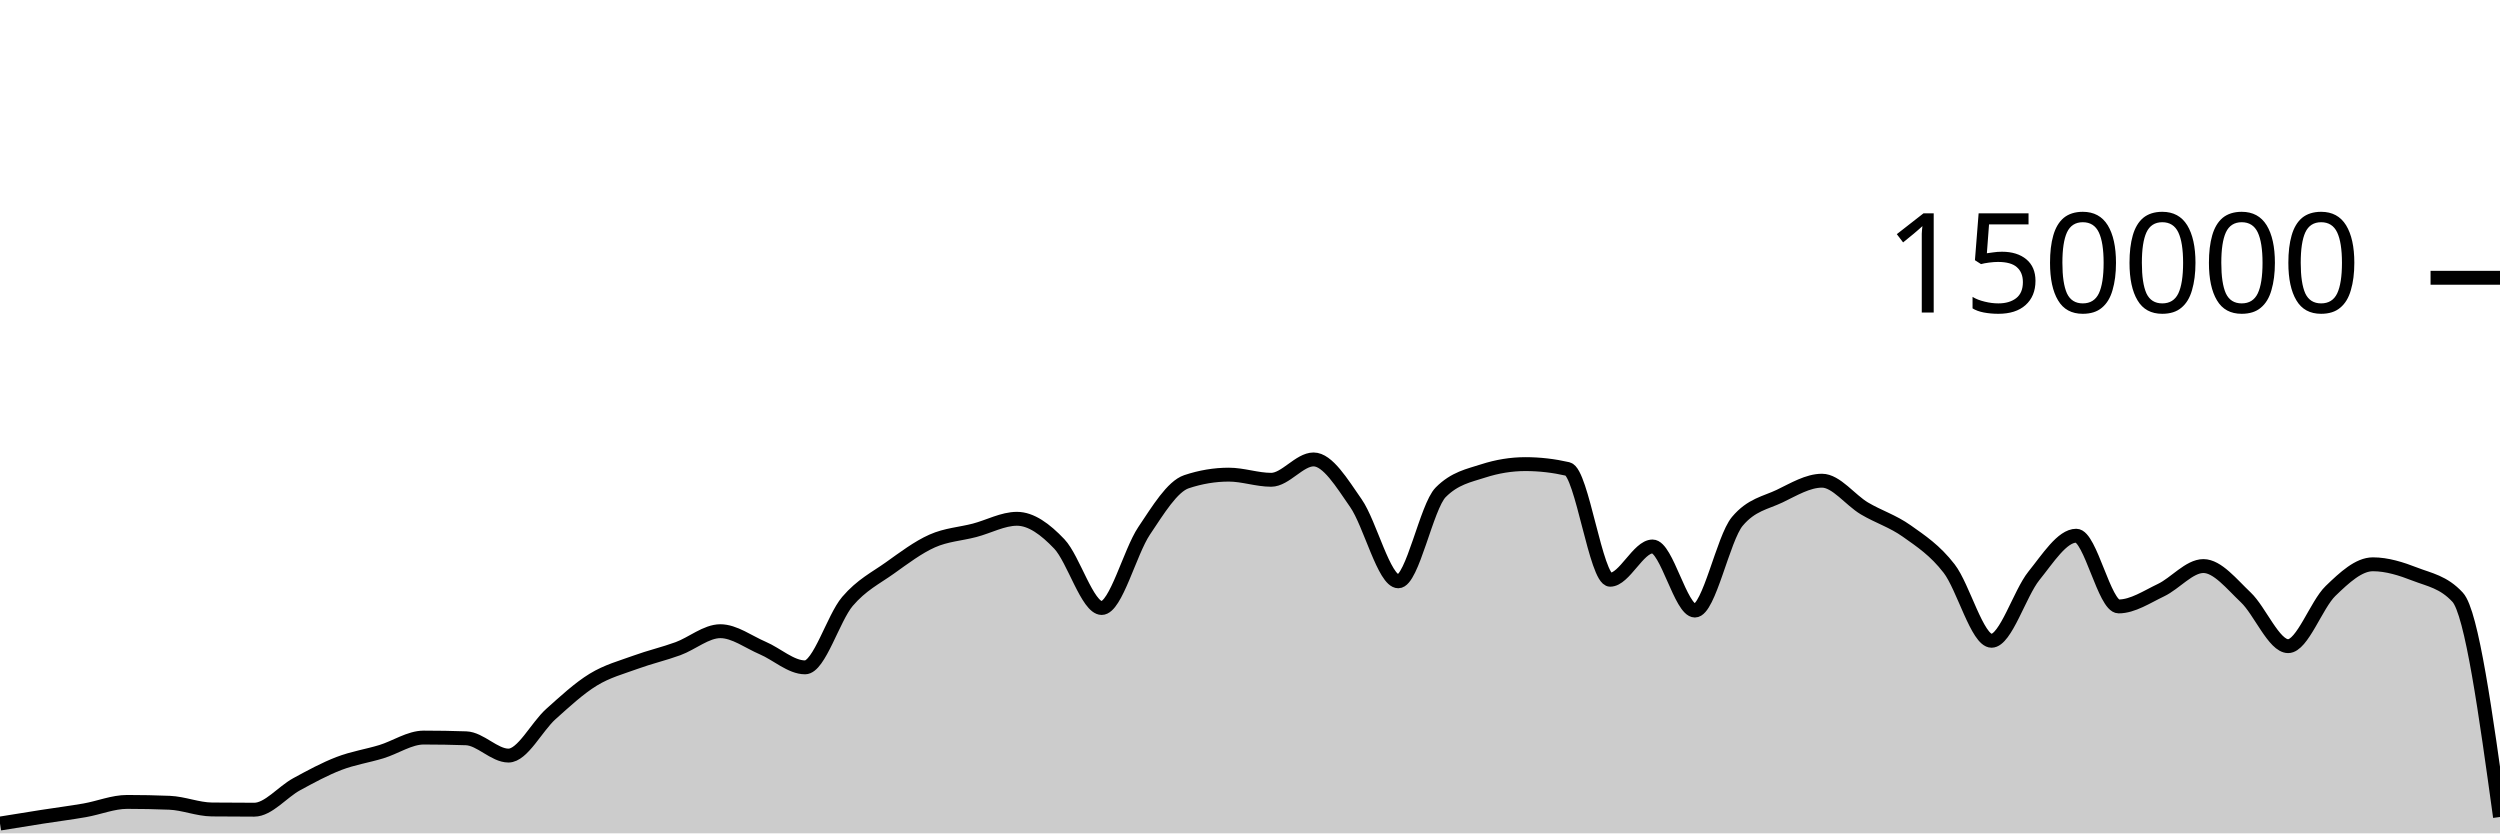
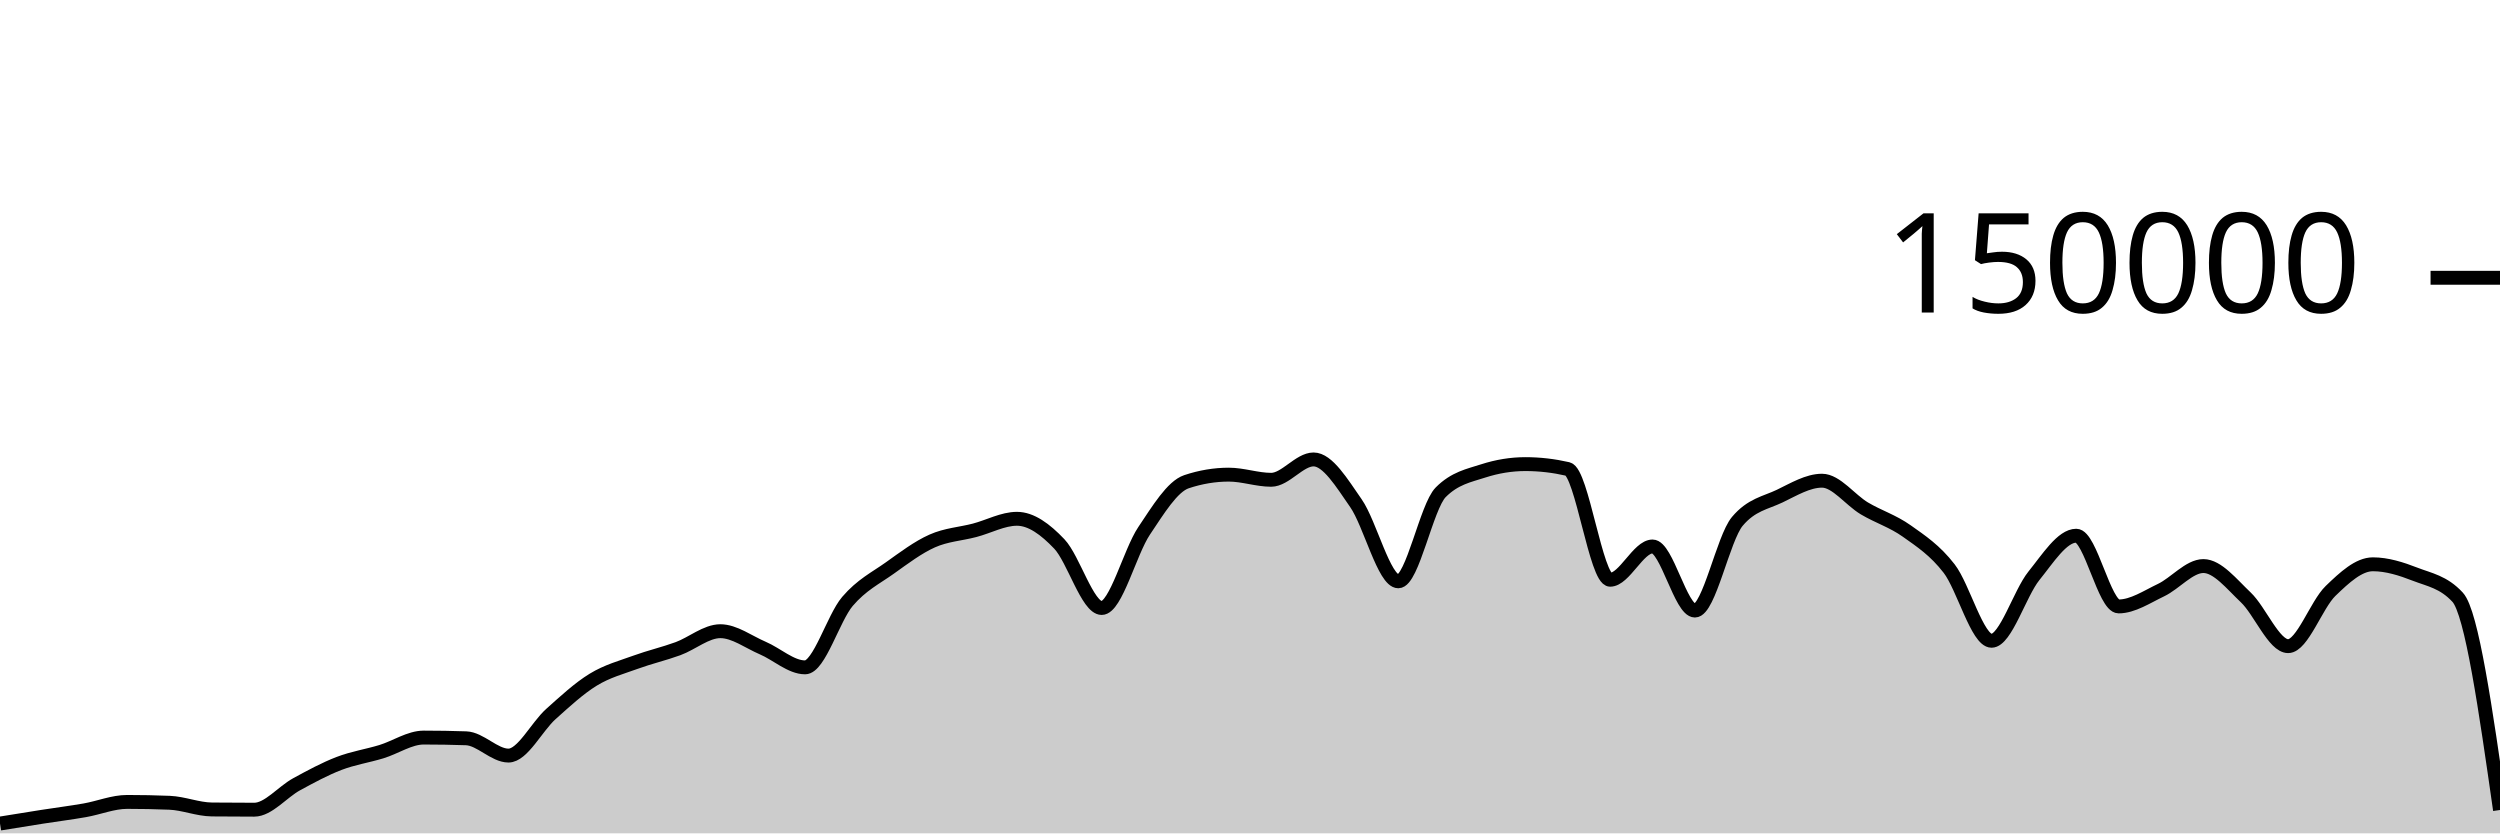
<svg xmlns="http://www.w3.org/2000/svg" viewBox="0 0 180 60">
  <g transform="translate(0,20)">
-     <path class="area" fill="rgba(0, 0, 0, 0.2)" d="M0,39.296C1.017,39.13,2.034,38.965,3.051,38.806C4.068,38.647,5.085,38.52,6.102,38.342C7.119,38.164,8.136,37.738,9.153,37.738C10.169,37.738,11.186,37.758,12.203,37.799C13.22,37.841,14.237,38.271,15.254,38.282C16.271,38.293,17.288,38.298,18.305,38.298C19.322,38.298,20.339,37.022,21.356,36.467C22.373,35.913,23.39,35.361,24.407,34.97C25.424,34.579,26.441,34.431,27.458,34.121C28.475,33.81,29.492,33.105,30.508,33.105C31.525,33.105,32.542,33.122,33.559,33.157C34.576,33.191,35.593,34.402,36.61,34.402C37.627,34.402,38.644,32.324,39.661,31.413C40.678,30.502,41.695,29.559,42.712,28.937C43.729,28.314,44.746,28.051,45.763,27.679C46.78,27.307,47.797,27.077,48.814,26.705C49.831,26.332,50.847,25.446,51.864,25.446C52.881,25.446,53.898,26.224,54.915,26.658C55.932,27.092,56.949,28.05,57.966,28.05C58.983,28.05,60,24.494,61.017,23.302C62.034,22.11,63.051,21.622,64.068,20.897C65.085,20.172,66.102,19.403,67.119,18.951C68.136,18.498,69.153,18.45,70.169,18.183C71.186,17.917,72.203,17.353,73.22,17.353C74.237,17.353,75.254,18.094,76.271,19.165C77.288,20.235,78.305,23.776,79.322,23.776C80.339,23.776,81.356,19.74,82.373,18.225C83.39,16.709,84.407,15.025,85.424,14.684C86.441,14.344,87.458,14.174,88.475,14.174C89.492,14.174,90.508,14.545,91.525,14.545C92.542,14.545,93.559,13.079,94.576,13.079C95.593,13.079,96.61,14.767,97.627,16.23C98.644,17.692,99.661,21.855,100.678,21.855C101.695,21.855,102.712,16.47,103.729,15.446C104.746,14.422,105.763,14.24,106.78,13.91C107.797,13.581,108.814,13.416,109.831,13.416C110.847,13.416,111.864,13.533,112.881,13.767C113.898,14.002,114.915,21.742,115.932,21.742C116.949,21.742,117.966,19.346,118.983,19.346C120,19.346,121.017,23.961,122.034,23.961C123.051,23.961,124.068,18.756,125.085,17.542C126.102,16.328,127.119,16.209,128.136,15.721C129.153,15.232,130.169,14.61,131.186,14.61C132.203,14.61,133.22,16.002,134.237,16.606C135.254,17.21,136.271,17.513,137.288,18.234C138.305,18.956,139.322,19.62,140.339,20.937C141.356,22.254,142.373,26.136,143.39,26.136C144.407,26.136,145.424,22.72,146.441,21.459C147.458,20.199,148.475,18.571,149.492,18.571C150.508,18.571,151.525,23.663,152.542,23.663C153.559,23.663,154.576,22.973,155.593,22.489C156.61,22.004,157.627,20.756,158.644,20.756C159.661,20.756,160.678,22.05,161.695,23.011C162.712,23.973,163.729,26.523,164.746,26.523C165.763,26.523,166.78,23.532,167.797,22.55C168.814,21.568,169.831,20.629,170.847,20.629C171.864,20.629,172.881,20.951,173.898,21.347C174.915,21.742,175.932,21.898,176.949,23C177.966,24.103,178.983,31.462,180,38.822L180,40C178.983,40,177.966,40,176.949,40C175.932,40,174.915,40,173.898,40C172.881,40,171.864,40,170.847,40C169.831,40,168.814,40,167.797,40C166.78,40,165.763,40,164.746,40C163.729,40,162.712,40,161.695,40C160.678,40,159.661,40,158.644,40C157.627,40,156.61,40,155.593,40C154.576,40,153.559,40,152.542,40C151.525,40,150.508,40,149.492,40C148.475,40,147.458,40,146.441,40C145.424,40,144.407,40,143.39,40C142.373,40,141.356,40,140.339,40C139.322,40,138.305,40,137.288,40C136.271,40,135.254,40,134.237,40C133.22,40,132.203,40,131.186,40C130.169,40,129.153,40,128.136,40C127.119,40,126.102,40,125.085,40C124.068,40,123.051,40,122.034,40C121.017,40,120,40,118.983,40C117.966,40,116.949,40,115.932,40C114.915,40,113.898,40,112.881,40C111.864,40,110.847,40,109.831,40C108.814,40,107.797,40,106.78,40C105.763,40,104.746,40,103.729,40C102.712,40,101.695,40,100.678,40C99.661,40,98.644,40,97.627,40C96.61,40,95.593,40,94.576,40C93.559,40,92.542,40,91.525,40C90.508,40,89.492,40,88.475,40C87.458,40,86.441,40,85.424,40C84.407,40,83.39,40,82.373,40C81.356,40,80.339,40,79.322,40C78.305,40,77.288,40,76.271,40C75.254,40,74.237,40,73.22,40C72.203,40,71.186,40,70.169,40C69.153,40,68.136,40,67.119,40C66.102,40,65.085,40,64.068,40C63.051,40,62.034,40,61.017,40C60,40,58.983,40,57.966,40C56.949,40,55.932,40,54.915,40C53.898,40,52.881,40,51.864,40C50.847,40,49.831,40,48.814,40C47.797,40,46.78,40,45.763,40C44.746,40,43.729,40,42.712,40C41.695,40,40.678,40,39.661,40C38.644,40,37.627,40,36.61,40C35.593,40,34.576,40,33.559,40C32.542,40,31.525,40,30.508,40C29.492,40,28.475,40,27.458,40C26.441,40,25.424,40,24.407,40C23.39,40,22.373,40,21.356,40C20.339,40,19.322,40,18.305,40C17.288,40,16.271,40,15.254,40C14.237,40,13.22,40,12.203,40C11.186,40,10.169,40,9.153,40C8.136,40,7.119,40,6.102,40C5.085,40,4.068,40,3.051,40C2.034,40,1.017,40,0,40Z" />
-     <path class="line" stroke="black" fill="none" d="M0,39.296C1.017,39.13,2.034,38.965,3.051,38.806C4.068,38.647,5.085,38.52,6.102,38.342C7.119,38.164,8.136,37.738,9.153,37.738C10.169,37.738,11.186,37.758,12.203,37.799C13.22,37.841,14.237,38.271,15.254,38.282C16.271,38.293,17.288,38.298,18.305,38.298C19.322,38.298,20.339,37.022,21.356,36.467C22.373,35.913,23.39,35.361,24.407,34.97C25.424,34.579,26.441,34.431,27.458,34.121C28.475,33.81,29.492,33.105,30.508,33.105C31.525,33.105,32.542,33.122,33.559,33.157C34.576,33.191,35.593,34.402,36.61,34.402C37.627,34.402,38.644,32.324,39.661,31.413C40.678,30.502,41.695,29.559,42.712,28.937C43.729,28.314,44.746,28.051,45.763,27.679C46.78,27.307,47.797,27.077,48.814,26.705C49.831,26.332,50.847,25.446,51.864,25.446C52.881,25.446,53.898,26.224,54.915,26.658C55.932,27.092,56.949,28.05,57.966,28.05C58.983,28.05,60,24.494,61.017,23.302C62.034,22.11,63.051,21.622,64.068,20.897C65.085,20.172,66.102,19.403,67.119,18.951C68.136,18.498,69.153,18.45,70.169,18.183C71.186,17.917,72.203,17.353,73.22,17.353C74.237,17.353,75.254,18.094,76.271,19.165C77.288,20.235,78.305,23.776,79.322,23.776C80.339,23.776,81.356,19.74,82.373,18.225C83.39,16.709,84.407,15.025,85.424,14.684C86.441,14.344,87.458,14.174,88.475,14.174C89.492,14.174,90.508,14.545,91.525,14.545C92.542,14.545,93.559,13.079,94.576,13.079C95.593,13.079,96.61,14.767,97.627,16.23C98.644,17.692,99.661,21.855,100.678,21.855C101.695,21.855,102.712,16.47,103.729,15.446C104.746,14.422,105.763,14.24,106.78,13.91C107.797,13.581,108.814,13.416,109.831,13.416C110.847,13.416,111.864,13.533,112.881,13.767C113.898,14.002,114.915,21.742,115.932,21.742C116.949,21.742,117.966,19.346,118.983,19.346C120,19.346,121.017,23.961,122.034,23.961C123.051,23.961,124.068,18.756,125.085,17.542C126.102,16.328,127.119,16.209,128.136,15.721C129.153,15.232,130.169,14.61,131.186,14.61C132.203,14.61,133.22,16.002,134.237,16.606C135.254,17.21,136.271,17.513,137.288,18.234C138.305,18.956,139.322,19.62,140.339,20.937C141.356,22.254,142.373,26.136,143.39,26.136C144.407,26.136,145.424,22.72,146.441,21.459C147.458,20.199,148.475,18.571,149.492,18.571C150.508,18.571,151.525,23.663,152.542,23.663C153.559,23.663,154.576,22.973,155.593,22.489C156.61,22.004,157.627,20.756,158.644,20.756C159.661,20.756,160.678,22.05,161.695,23.011C162.712,23.973,163.729,26.523,164.746,26.523C165.763,26.523,166.78,23.532,167.797,22.55C168.814,21.568,169.831,20.629,170.847,20.629C171.864,20.629,172.881,20.951,173.898,21.347C174.915,21.742,175.932,21.898,176.949,23C177.966,24.103,178.983,31.462,180,38.822" />
+     <path class="area" fill="rgba(0, 0, 0, 0.2)" d="M0,39.296C1.017,39.13,2.034,38.965,3.051,38.806C4.068,38.647,5.085,38.52,6.102,38.342C7.119,38.164,8.136,37.738,9.153,37.738C10.169,37.738,11.186,37.758,12.203,37.799C13.22,37.841,14.237,38.271,15.254,38.282C16.271,38.293,17.288,38.298,18.305,38.298C19.322,38.298,20.339,37.022,21.356,36.467C22.373,35.913,23.39,35.361,24.407,34.97C25.424,34.579,26.441,34.431,27.458,34.121C28.475,33.81,29.492,33.105,30.508,33.105C31.525,33.105,32.542,33.122,33.559,33.157C34.576,33.191,35.593,34.402,36.61,34.402C37.627,34.402,38.644,32.324,39.661,31.413C40.678,30.502,41.695,29.559,42.712,28.937C43.729,28.314,44.746,28.051,45.763,27.679C46.78,27.307,47.797,27.077,48.814,26.705C49.831,26.332,50.847,25.446,51.864,25.446C52.881,25.446,53.898,26.224,54.915,26.658C55.932,27.092,56.949,28.05,57.966,28.05C58.983,28.05,60,24.494,61.017,23.302C62.034,22.11,63.051,21.622,64.068,20.897C65.085,20.172,66.102,19.403,67.119,18.951C68.136,18.498,69.153,18.45,70.169,18.183C71.186,17.917,72.203,17.353,73.22,17.353C74.237,17.353,75.254,18.094,76.271,19.165C77.288,20.235,78.305,23.776,79.322,23.776C80.339,23.776,81.356,19.74,82.373,18.225C83.39,16.709,84.407,15.025,85.424,14.684C86.441,14.344,87.458,14.174,88.475,14.174C89.492,14.174,90.508,14.545,91.525,14.545C92.542,14.545,93.559,13.079,94.576,13.079C95.593,13.079,96.61,14.767,97.627,16.23C98.644,17.692,99.661,21.855,100.678,21.855C101.695,21.855,102.712,16.47,103.729,15.446C104.746,14.422,105.763,14.24,106.78,13.91C107.797,13.581,108.814,13.416,109.831,13.416C110.847,13.416,111.864,13.533,112.881,13.767C113.898,14.002,114.915,21.742,115.932,21.742C116.949,21.742,117.966,19.346,118.983,19.346C120,19.346,121.017,23.961,122.034,23.961C123.051,23.961,124.068,18.756,125.085,17.542C126.102,16.328,127.119,16.209,128.136,15.721C129.153,15.232,130.169,14.61,131.186,14.61C132.203,14.61,133.22,16.002,134.237,16.606C135.254,17.21,136.271,17.513,137.288,18.234C138.305,18.956,139.322,19.62,140.339,20.937C141.356,22.254,142.373,26.136,143.39,26.136C144.407,26.136,145.424,22.72,146.441,21.459C147.458,20.199,148.475,18.571,149.492,18.571C150.508,18.571,151.525,23.663,152.542,23.663C153.559,23.663,154.576,22.973,155.593,22.489C156.61,22.004,157.627,20.756,158.644,20.756C159.661,20.756,160.678,22.05,161.695,23.011C162.712,23.973,163.729,26.523,164.746,26.523C165.763,26.523,166.78,23.532,167.797,22.55C168.814,21.568,169.831,20.629,170.847,20.629C171.864,20.629,172.881,20.951,173.898,21.347C174.915,21.742,175.932,21.898,176.949,23C177.966,24.103,178.983,31.211,180,38.32L180,40C178.983,40,177.966,40,176.949,40C175.932,40,174.915,40,173.898,40C172.881,40,171.864,40,170.847,40C169.831,40,168.814,40,167.797,40C166.78,40,165.763,40,164.746,40C163.729,40,162.712,40,161.695,40C160.678,40,159.661,40,158.644,40C157.627,40,156.61,40,155.593,40C154.576,40,153.559,40,152.542,40C151.525,40,150.508,40,149.492,40C148.475,40,147.458,40,146.441,40C145.424,40,144.407,40,143.39,40C142.373,40,141.356,40,140.339,40C139.322,40,138.305,40,137.288,40C136.271,40,135.254,40,134.237,40C133.22,40,132.203,40,131.186,40C130.169,40,129.153,40,128.136,40C127.119,40,126.102,40,125.085,40C124.068,40,123.051,40,122.034,40C121.017,40,120,40,118.983,40C117.966,40,116.949,40,115.932,40C114.915,40,113.898,40,112.881,40C111.864,40,110.847,40,109.831,40C108.814,40,107.797,40,106.78,40C105.763,40,104.746,40,103.729,40C102.712,40,101.695,40,100.678,40C99.661,40,98.644,40,97.627,40C96.61,40,95.593,40,94.576,40C93.559,40,92.542,40,91.525,40C90.508,40,89.492,40,88.475,40C87.458,40,86.441,40,85.424,40C84.407,40,83.39,40,82.373,40C81.356,40,80.339,40,79.322,40C78.305,40,77.288,40,76.271,40C75.254,40,74.237,40,73.22,40C72.203,40,71.186,40,70.169,40C69.153,40,68.136,40,67.119,40C66.102,40,65.085,40,64.068,40C63.051,40,62.034,40,61.017,40C60,40,58.983,40,57.966,40C56.949,40,55.932,40,54.915,40C53.898,40,52.881,40,51.864,40C50.847,40,49.831,40,48.814,40C47.797,40,46.78,40,45.763,40C44.746,40,43.729,40,42.712,40C41.695,40,40.678,40,39.661,40C38.644,40,37.627,40,36.61,40C35.593,40,34.576,40,33.559,40C32.542,40,31.525,40,30.508,40C29.492,40,28.475,40,27.458,40C26.441,40,25.424,40,24.407,40C23.39,40,22.373,40,21.356,40C20.339,40,19.322,40,18.305,40C17.288,40,16.271,40,15.254,40C14.237,40,13.22,40,12.203,40C11.186,40,10.169,40,9.153,40C8.136,40,7.119,40,6.102,40C5.085,40,4.068,40,3.051,40C2.034,40,1.017,40,0,40Z" />
+     <path class="line" stroke="black" fill="none" d="M0,39.296C1.017,39.13,2.034,38.965,3.051,38.806C4.068,38.647,5.085,38.52,6.102,38.342C7.119,38.164,8.136,37.738,9.153,37.738C10.169,37.738,11.186,37.758,12.203,37.799C13.22,37.841,14.237,38.271,15.254,38.282C16.271,38.293,17.288,38.298,18.305,38.298C19.322,38.298,20.339,37.022,21.356,36.467C22.373,35.913,23.39,35.361,24.407,34.97C25.424,34.579,26.441,34.431,27.458,34.121C28.475,33.81,29.492,33.105,30.508,33.105C31.525,33.105,32.542,33.122,33.559,33.157C34.576,33.191,35.593,34.402,36.61,34.402C37.627,34.402,38.644,32.324,39.661,31.413C40.678,30.502,41.695,29.559,42.712,28.937C43.729,28.314,44.746,28.051,45.763,27.679C46.78,27.307,47.797,27.077,48.814,26.705C49.831,26.332,50.847,25.446,51.864,25.446C52.881,25.446,53.898,26.224,54.915,26.658C55.932,27.092,56.949,28.05,57.966,28.05C58.983,28.05,60,24.494,61.017,23.302C62.034,22.11,63.051,21.622,64.068,20.897C65.085,20.172,66.102,19.403,67.119,18.951C68.136,18.498,69.153,18.45,70.169,18.183C71.186,17.917,72.203,17.353,73.22,17.353C74.237,17.353,75.254,18.094,76.271,19.165C77.288,20.235,78.305,23.776,79.322,23.776C80.339,23.776,81.356,19.74,82.373,18.225C83.39,16.709,84.407,15.025,85.424,14.684C86.441,14.344,87.458,14.174,88.475,14.174C89.492,14.174,90.508,14.545,91.525,14.545C92.542,14.545,93.559,13.079,94.576,13.079C95.593,13.079,96.61,14.767,97.627,16.23C98.644,17.692,99.661,21.855,100.678,21.855C101.695,21.855,102.712,16.47,103.729,15.446C104.746,14.422,105.763,14.24,106.78,13.91C107.797,13.581,108.814,13.416,109.831,13.416C110.847,13.416,111.864,13.533,112.881,13.767C113.898,14.002,114.915,21.742,115.932,21.742C116.949,21.742,117.966,19.346,118.983,19.346C120,19.346,121.017,23.961,122.034,23.961C123.051,23.961,124.068,18.756,125.085,17.542C126.102,16.328,127.119,16.209,128.136,15.721C129.153,15.232,130.169,14.61,131.186,14.61C132.203,14.61,133.22,16.002,134.237,16.606C135.254,17.21,136.271,17.513,137.288,18.234C138.305,18.956,139.322,19.62,140.339,20.937C141.356,22.254,142.373,26.136,143.39,26.136C144.407,26.136,145.424,22.72,146.441,21.459C147.458,20.199,148.475,18.571,149.492,18.571C150.508,18.571,151.525,23.663,152.542,23.663C153.559,23.663,154.576,22.973,155.593,22.489C156.61,22.004,157.627,20.756,158.644,20.756C159.661,20.756,160.678,22.05,161.695,23.011C162.712,23.973,163.729,26.523,164.746,26.523C165.763,26.523,166.78,23.532,167.797,22.55C168.814,21.568,169.831,20.629,170.847,20.629C171.864,20.629,172.881,20.951,173.898,21.347C174.915,21.742,175.932,21.898,176.949,23C177.966,24.103,178.983,31.211,180,38.32" />
    <path class="axis-ceiling" stroke-width="1" stroke="black" fill="none" d="M175,0L180,0" />
    <text class="axis-ceiling-label" font-family="sans-serif" text-anchor="end" font-size="10px" x="170" y="2.5">150000</text>
  </g>
</svg>
